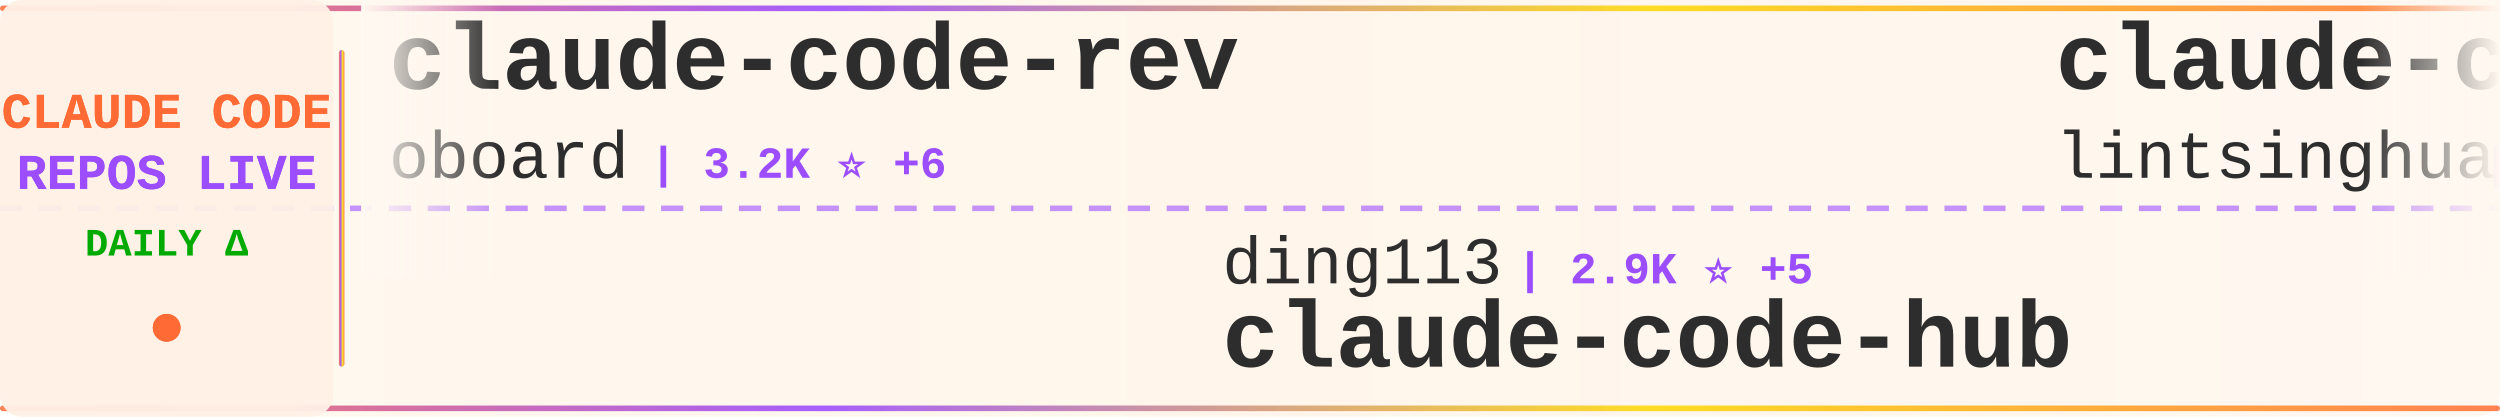
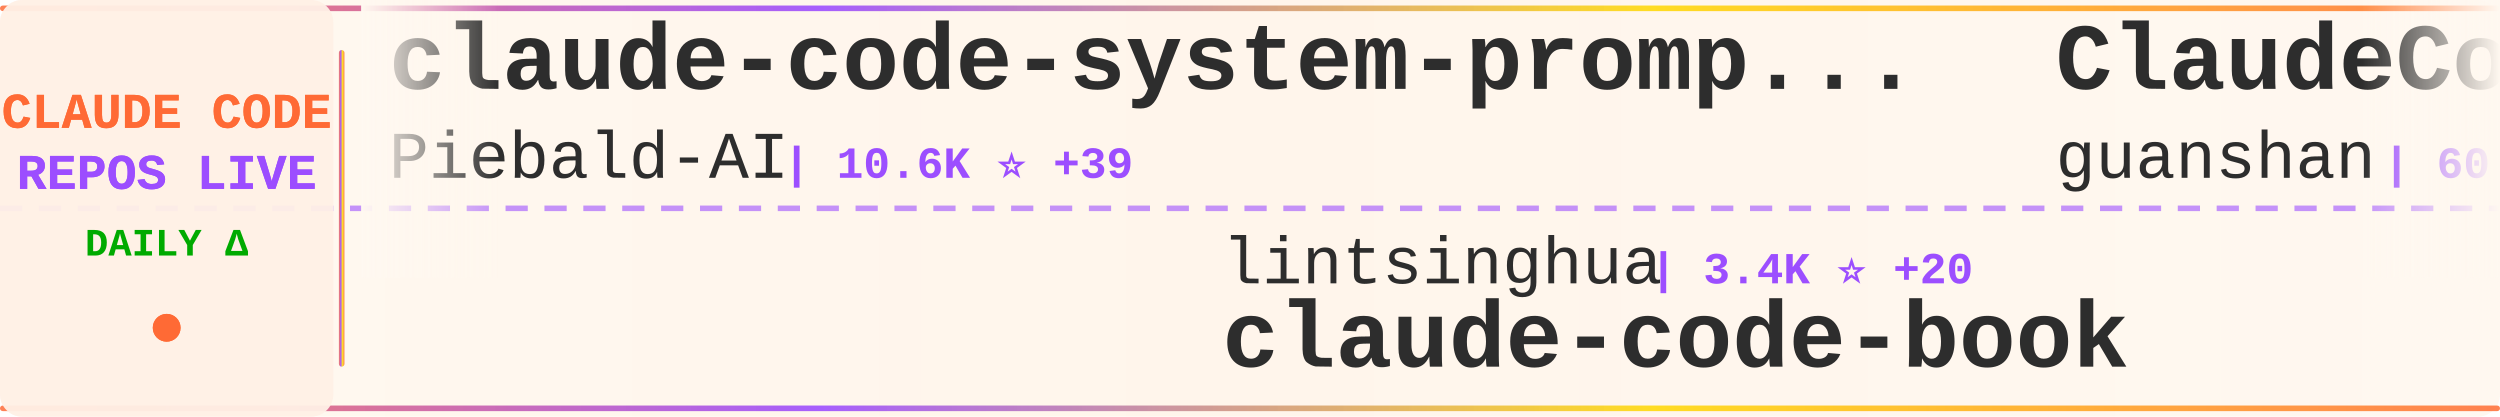
<svg xmlns="http://www.w3.org/2000/svg" width="900" height="150">
  <defs>
    <linearGradient id="tickerBg" x1="0%" y1="0%" x2="100%" y2="0%">
      <stop offset="0%" style="stop-color:#fff8f0;stop-opacity:0.98" />
      <stop offset="50%" style="stop-color:#fff5eb;stop-opacity:1" />
      <stop offset="100%" style="stop-color:#fff8f0;stop-opacity:0.98" />
    </linearGradient>
    <linearGradient id="borderGrad" x1="0%" y1="0%" x2="100%" y2="0%">
      <stop offset="0%" style="stop-color:#FF6B35;stop-opacity:0.85">
        <animate attributeName="stop-opacity" values="0.85;1;0.85" dur="2s" repeatCount="indefinite" />
      </stop>
      <stop offset="33%" style="stop-color:#9C4EFF;stop-opacity:0.9">
        <animate attributeName="stop-opacity" values="0.9;1;0.9" dur="2.2s" repeatCount="indefinite" />
      </stop>
      <stop offset="66%" style="stop-color:#FFD700;stop-opacity:0.85">
        <animate attributeName="stop-opacity" values="0.85;1;0.85" dur="1.8s" repeatCount="indefinite" />
      </stop>
      <stop offset="100%" style="stop-color:#FF6B35;stop-opacity:0.85">
        <animate attributeName="stop-opacity" values="0.85;1;0.85" dur="2s" repeatCount="indefinite" />
      </stop>
    </linearGradient>
    <filter id="textGlow">
      <feGaussianBlur stdDeviation="0.15" result="coloredBlur" />
      <feMerge>
        <feMergeNode in="coloredBlur" />
        <feMergeNode in="SourceGraphic" />
      </feMerge>
    </filter>
    <filter id="metricGlow">
      <feGaussianBlur stdDeviation="0.2" result="coloredBlur" />
      <feMerge>
        <feMergeNode in="coloredBlur" />
        <feMergeNode in="SourceGraphic" />
      </feMerge>
    </filter>
    <linearGradient id="leftFade" x1="0%" y1="0%" x2="100%" y2="0%">
      <stop offset="0%" style="stop-color:#fff8f0;stop-opacity:1" />
      <stop offset="100%" style="stop-color:#fff8f0;stop-opacity:0" />
    </linearGradient>
    <linearGradient id="rightFade" x1="0%" y1="0%" x2="100%" y2="0%">
      <stop offset="0%" style="stop-color:#fff8f0;stop-opacity:0" />
      <stop offset="100%" style="stop-color:#fff8f0;stop-opacity:1" />
    </linearGradient>
  </defs>
  <rect width="900" height="150" fill="url(#tickerBg)" rx="8" />
  <rect x="0" y="2" width="900" height="2" fill="url(#borderGrad)" rx="1" />
  <rect x="0" y="146" width="900" height="2" fill="url(#borderGrad)" rx="1" />
  <line x1="0" y1="75" x2="900" y2="75" stroke="#9C4EFF" stroke-width="2" stroke-dasharray="8 6" opacity="0.6" />
  <rect x="0" y="0" width="120" height="150" fill="#fff0e6" opacity="0.95" rx="8" />
  <text x="60" y="46" font-family="'Courier New', monospace" font-size="18" font-weight="bold" fill="#FF6B35" text-anchor="middle" filter="url(#textGlow)">
    CLAUDE CODE
  </text>
  <text x="60" y="68" font-family="'Courier New', monospace" font-size="18" font-weight="bold" fill="#9C4EFF" text-anchor="middle" filter="url(#textGlow)">
    REPOS LIVE
  </text>
  <text x="60" y="92" font-family="'Courier New', monospace" font-size="14" font-weight="bold" fill="#00aa00" text-anchor="middle">
    DAILY Δ
  </text>
  <circle cx="60" cy="118" r="5" fill="#FF6B35" filter="url(#metricGlow)">
    <animate attributeName="r" values="4;6;4" dur="1.5s" repeatCount="indefinite" />
    <animate attributeName="opacity" values="0.6;1;0.6" dur="1.5s" repeatCount="indefinite" />
  </circle>
  <rect x="122" y="18" width="2" height="114" fill="url(#borderGrad)" rx="1" />
  <clipPath id="tickerClip">
    <rect x="130" y="0" width="770" height="150" />
  </clipPath>
  <g clip-path="url(#tickerClip)">
    <g id="tickerItems">
      <animateTransform attributeName="transform" attributeType="XML" type="translate" from="0 0" to="-3000 0" dur="54s" repeatCount="indefinite" />
      <g transform="translate(0, 0)">
-         <text x="140" y="32" font-family="'Courier New', monospace" font-size="34" font-weight="bold" fill="#2d2d2d">claude-code-rev</text>
-         <text x="140" y="64" font-family="'Courier New', monospace" font-size="24" font-weight="normal" fill="#2d2d2d" opacity="1.0">oboard</text>
-         <text x="234" y="64" font-family="'Courier New', monospace" font-size="16" font-weight="bold" fill="#9C4EFF"> | 3.2K ⭐ +6</text>
+         <text x="140" y="32" font-family="'Courier New', monospace" font-size="34" font-weight="bold" fill="#2d2d2d">claude-code-system-promp...</text>
+         <text x="140" y="64" font-family="'Courier New', monospace" font-size="24" font-weight="normal" fill="#2d2d2d" opacity="1.0">Piebald-AI</text>
+         <text x="282" y="64" font-family="'Courier New', monospace" font-size="16" font-weight="bold" fill="#9C4EFF"> | 10.6K ⭐ +39</text>
      </g>
      <g transform="translate(300, 0)">
-         <text x="140" y="102" font-family="'Courier New', monospace" font-size="24" font-weight="normal" fill="#2d2d2d" opacity="1.0">ding113</text>
-         <text x="246" y="102" font-family="'Courier New', monospace" font-size="16" font-weight="bold" fill="#9C4EFF"> | 2.9K ⭐ +5</text>
-         <text x="140" y="132" font-family="'Courier New', monospace" font-size="34" font-weight="bold" fill="#2d2d2d">claude-code-hub</text>
+         <text x="140" y="102" font-family="'Courier New', monospace" font-size="24" font-weight="normal" fill="#2d2d2d" opacity="1.0">lintsinghua</text>
+         <text x="294" y="102" font-family="'Courier New', monospace" font-size="16" font-weight="bold" fill="#9C4EFF"> | 3.4K ⭐ +20</text>
+         <text x="140" y="132" font-family="'Courier New', monospace" font-size="34" font-weight="bold" fill="#2d2d2d">claude-code-book</text>
      </g>
      <g transform="translate(600, 0)">
-         <text x="140" y="32" font-family="'Courier New', monospace" font-size="34" font-weight="bold" fill="#2d2d2d">claude-code-book</text>
-         <text x="140" y="64" font-family="'Courier New', monospace" font-size="24" font-weight="normal" fill="#2d2d2d" opacity="1.0">lintsinghua</text>
-         <text x="294" y="64" font-family="'Courier New', monospace" font-size="16" font-weight="bold" fill="#9C4EFF"> | 3.4K ⭐ +20</text>
+         <text x="140" y="32" font-family="'Courier New', monospace" font-size="34" font-weight="bold" fill="#2d2d2d">ClaudeCode</text>
+         <text x="140" y="64" font-family="'Courier New', monospace" font-size="24" font-weight="normal" fill="#2d2d2d" opacity="1.0">guanshan</text>
+         <text x="258" y="64" font-family="'Courier New', monospace" font-size="16" font-weight="bold" fill="#9C4EFF"> | 60 ⭐ +1</text>
      </g>
      <g transform="translate(900, 0)">
-         <text x="140" y="102" font-family="'Courier New', monospace" font-size="24" font-weight="normal" fill="#2d2d2d" opacity="1.0">nicedreamzapp</text>
-         <text x="318" y="102" font-family="'Courier New', monospace" font-size="16" font-weight="bold" fill="#9C4EFF"> | 2.7K ⭐ +6</text>
-         <text x="140" y="132" font-family="'Courier New', monospace" font-size="34" font-weight="bold" fill="#2d2d2d">claude-code-local</text>
+         <text x="140" y="102" font-family="'Courier New', monospace" font-size="24" font-weight="normal" fill="#2d2d2d" opacity="1.0">hangsman</text>
+         <text x="258" y="102" font-family="'Courier New', monospace" font-size="16" font-weight="bold" fill="#9C4EFF"> | 782 ⭐ +2</text>
+         <text x="140" y="132" font-family="'Courier New', monospace" font-size="34" font-weight="bold" fill="#2d2d2d">claude-code-source</text>
      </g>
      <g transform="translate(1200, 0)">
-         <text x="140" y="32" font-family="'Courier New', monospace" font-size="34" font-weight="bold" fill="#2d2d2d">claude-code-harness</text>
-         <text x="140" y="64" font-family="'Courier New', monospace" font-size="24" font-weight="normal" fill="#2d2d2d" opacity="1.0">Chachamaru127</text>
-         <text x="318" y="64" font-family="'Courier New', monospace" font-size="16" font-weight="bold" fill="#9C4EFF"> | 1.8K ⭐ +89</text>
+         <text x="140" y="32" font-family="'Courier New', monospace" font-size="34" font-weight="bold" fill="#2d2d2d">claude-code-source-code-...</text>
+         <text x="140" y="64" font-family="'Courier New', monospace" font-size="24" font-weight="normal" fill="#2d2d2d" opacity="1.0">ghuntley</text>
+         <text x="258" y="64" font-family="'Courier New', monospace" font-size="16" font-weight="bold" fill="#9C4EFF"> | 979 ⭐ +1</text>
      </g>
      <g transform="translate(1500, 0)">
-         <text x="140" y="102" font-family="'Courier New', monospace" font-size="24" font-weight="normal" fill="#2d2d2d" opacity="1.0">disler</text>
-         <text x="234" y="102" font-family="'Courier New', monospace" font-size="16" font-weight="bold" fill="#9C4EFF"> | 1.3K ⭐ +12</text>
-         <text x="140" y="132" font-family="'Courier New', monospace" font-size="34" font-weight="bold" fill="#2d2d2d">pi-vs-claude-code</text>
+         <text x="140" y="102" font-family="'Courier New', monospace" font-size="24" font-weight="normal" fill="#2d2d2d" opacity="1.0">Maciek-roboblog</text>
+         <text x="342" y="102" font-family="'Courier New', monospace" font-size="16" font-weight="bold" fill="#9C4EFF"> | 8.1K ⭐ +17</text>
+         <text x="140" y="132" font-family="'Courier New', monospace" font-size="34" font-weight="bold" fill="#2d2d2d">Claude-Code-Usage-Monito...</text>
      </g>
      <g transform="translate(1800, 0)">
-         <text x="140" y="32" font-family="'Courier New', monospace" font-size="34" font-weight="bold" fill="#2d2d2d">claude-code-guide</text>
-         <text x="140" y="64" font-family="'Courier New', monospace" font-size="24" font-weight="normal" fill="#2d2d2d" opacity="1.0">Cranot</text>
-         <text x="234" y="64" font-family="'Courier New', monospace" font-size="16" font-weight="bold" fill="#9C4EFF"> | 2.8K ⭐ +6</text>
+         <text x="140" y="32" font-family="'Courier New', monospace" font-size="34" font-weight="bold" fill="#2d2d2d">how-claude-code-works</text>
+         <text x="140" y="64" font-family="'Courier New', monospace" font-size="24" font-weight="normal" fill="#2d2d2d" opacity="1.0">Windy3f3f3f3f</text>
+         <text x="318" y="64" font-family="'Courier New', monospace" font-size="16" font-weight="bold" fill="#9C4EFF"> | 2.5K ⭐ +9</text>
      </g>
      <g transform="translate(2100, 0)">
-         <text x="140" y="102" font-family="'Courier New', monospace" font-size="24" font-weight="normal" fill="#2d2d2d" opacity="1.0">repowise-dev</text>
-         <text x="306" y="102" font-family="'Courier New', monospace" font-size="16" font-weight="bold" fill="#9C4EFF"> | 1.1K ⭐ +1</text>
-         <text x="140" y="132" font-family="'Courier New', monospace" font-size="34" font-weight="bold" fill="#2d2d2d">claude-code-prompts</text>
+         <text x="140" y="102" font-family="'Courier New', monospace" font-size="24" font-weight="normal" fill="#2d2d2d" opacity="1.0">wanshuiyin</text>
+         <text x="282" y="102" font-family="'Courier New', monospace" font-size="16" font-weight="bold" fill="#9C4EFF"> | 10.8K ⭐ +103</text>
+         <text x="140" y="132" font-family="'Courier New', monospace" font-size="34" font-weight="bold" fill="#2d2d2d">Auto-claude-code-researc...</text>
      </g>
      <g transform="translate(2400, 0)">
-         <text x="140" y="32" font-family="'Courier New', monospace" font-size="34" font-weight="bold" fill="#2d2d2d">claude-code-base-action</text>
-         <text x="140" y="64" font-family="'Courier New', monospace" font-size="24" font-weight="normal" fill="#2d2d2d" opacity="1.0">anthropics</text>
-         <text x="282" y="64" font-family="'Courier New', monospace" font-size="16" font-weight="bold" fill="#9C4EFF"> | 847 ⭐</text>
+         <text x="140" y="32" font-family="'Courier New', monospace" font-size="34" font-weight="bold" fill="#2d2d2d">Claude-Code</text>
+         <text x="140" y="64" font-family="'Courier New', monospace" font-size="24" font-weight="normal" fill="#2d2d2d" opacity="1.0">KPR111</text>
+         <text x="234" y="64" font-family="'Courier New', monospace" font-size="16" font-weight="bold" fill="#9C4EFF"> | 18 ⭐</text>
      </g>
      <g transform="translate(2700, 0)">
-         <text x="140" y="102" font-family="'Courier New', monospace" font-size="24" font-weight="normal" fill="#2d2d2d" opacity="1.0">ponponon</text>
-         <text x="258" y="102" font-family="'Courier New', monospace" font-size="16" font-weight="bold" fill="#9C4EFF"> | 2.3K ⭐ +2</text>
-         <text x="140" y="132" font-family="'Courier New', monospace" font-size="34" font-weight="bold" fill="#2d2d2d">claude_code_src</text>
+         <text x="140" y="102" font-family="'Courier New', monospace" font-size="24" font-weight="normal" fill="#2d2d2d" opacity="1.0">anthropics</text>
+         <text x="282" y="102" font-family="'Courier New', monospace" font-size="16" font-weight="bold" fill="#9C4EFF"> | 141.9K ⭐ +698</text>
+         <text x="140" y="132" font-family="'Courier New', monospace" font-size="34" font-weight="bold" fill="#2d2d2d">skills</text>
      </g>
      <g transform="translate(3000, 0)">
-         <text x="140" y="32" font-family="'Courier New', monospace" font-size="34" font-weight="bold" fill="#2d2d2d">claude-code-rev</text>
-         <text x="140" y="64" font-family="'Courier New', monospace" font-size="24" font-weight="normal" fill="#2d2d2d" opacity="1.0">oboard</text>
-         <text x="234" y="64" font-family="'Courier New', monospace" font-size="16" font-weight="bold" fill="#9C4EFF"> | 3.2K ⭐ +6</text>
+         <text x="140" y="32" font-family="'Courier New', monospace" font-size="34" font-weight="bold" fill="#2d2d2d">claude-code-system-promp...</text>
+         <text x="140" y="64" font-family="'Courier New', monospace" font-size="24" font-weight="normal" fill="#2d2d2d" opacity="1.0">Piebald-AI</text>
+         <text x="282" y="64" font-family="'Courier New', monospace" font-size="16" font-weight="bold" fill="#9C4EFF"> | 10.6K ⭐ +39</text>
      </g>
      <g transform="translate(3300, 0)">
-         <text x="140" y="102" font-family="'Courier New', monospace" font-size="24" font-weight="normal" fill="#2d2d2d" opacity="1.0">ding113</text>
-         <text x="246" y="102" font-family="'Courier New', monospace" font-size="16" font-weight="bold" fill="#9C4EFF"> | 2.9K ⭐ +5</text>
-         <text x="140" y="132" font-family="'Courier New', monospace" font-size="34" font-weight="bold" fill="#2d2d2d">claude-code-hub</text>
+         <text x="140" y="102" font-family="'Courier New', monospace" font-size="24" font-weight="normal" fill="#2d2d2d" opacity="1.0">lintsinghua</text>
+         <text x="294" y="102" font-family="'Courier New', monospace" font-size="16" font-weight="bold" fill="#9C4EFF"> | 3.4K ⭐ +20</text>
+         <text x="140" y="132" font-family="'Courier New', monospace" font-size="34" font-weight="bold" fill="#2d2d2d">claude-code-book</text>
      </g>
      <g transform="translate(3600, 0)">
-         <text x="140" y="32" font-family="'Courier New', monospace" font-size="34" font-weight="bold" fill="#2d2d2d">claude-code-book</text>
-         <text x="140" y="64" font-family="'Courier New', monospace" font-size="24" font-weight="normal" fill="#2d2d2d" opacity="1.0">lintsinghua</text>
-         <text x="294" y="64" font-family="'Courier New', monospace" font-size="16" font-weight="bold" fill="#9C4EFF"> | 3.4K ⭐ +20</text>
+         <text x="140" y="32" font-family="'Courier New', monospace" font-size="34" font-weight="bold" fill="#2d2d2d">ClaudeCode</text>
+         <text x="140" y="64" font-family="'Courier New', monospace" font-size="24" font-weight="normal" fill="#2d2d2d" opacity="1.0">guanshan</text>
+         <text x="258" y="64" font-family="'Courier New', monospace" font-size="16" font-weight="bold" fill="#9C4EFF"> | 60 ⭐ +1</text>
      </g>
      <g transform="translate(3900, 0)">
-         <text x="140" y="102" font-family="'Courier New', monospace" font-size="24" font-weight="normal" fill="#2d2d2d" opacity="1.0">nicedreamzapp</text>
-         <text x="318" y="102" font-family="'Courier New', monospace" font-size="16" font-weight="bold" fill="#9C4EFF"> | 2.7K ⭐ +6</text>
-         <text x="140" y="132" font-family="'Courier New', monospace" font-size="34" font-weight="bold" fill="#2d2d2d">claude-code-local</text>
+         <text x="140" y="102" font-family="'Courier New', monospace" font-size="24" font-weight="normal" fill="#2d2d2d" opacity="1.0">hangsman</text>
+         <text x="258" y="102" font-family="'Courier New', monospace" font-size="16" font-weight="bold" fill="#9C4EFF"> | 782 ⭐ +2</text>
+         <text x="140" y="132" font-family="'Courier New', monospace" font-size="34" font-weight="bold" fill="#2d2d2d">claude-code-source</text>
      </g>
    </g>
  </g>
  <rect x="130" y="0" width="50" height="100" fill="url(#leftFade)" />
  <rect x="850" y="0" width="50" height="100" fill="url(#rightFade)" />
</svg>
